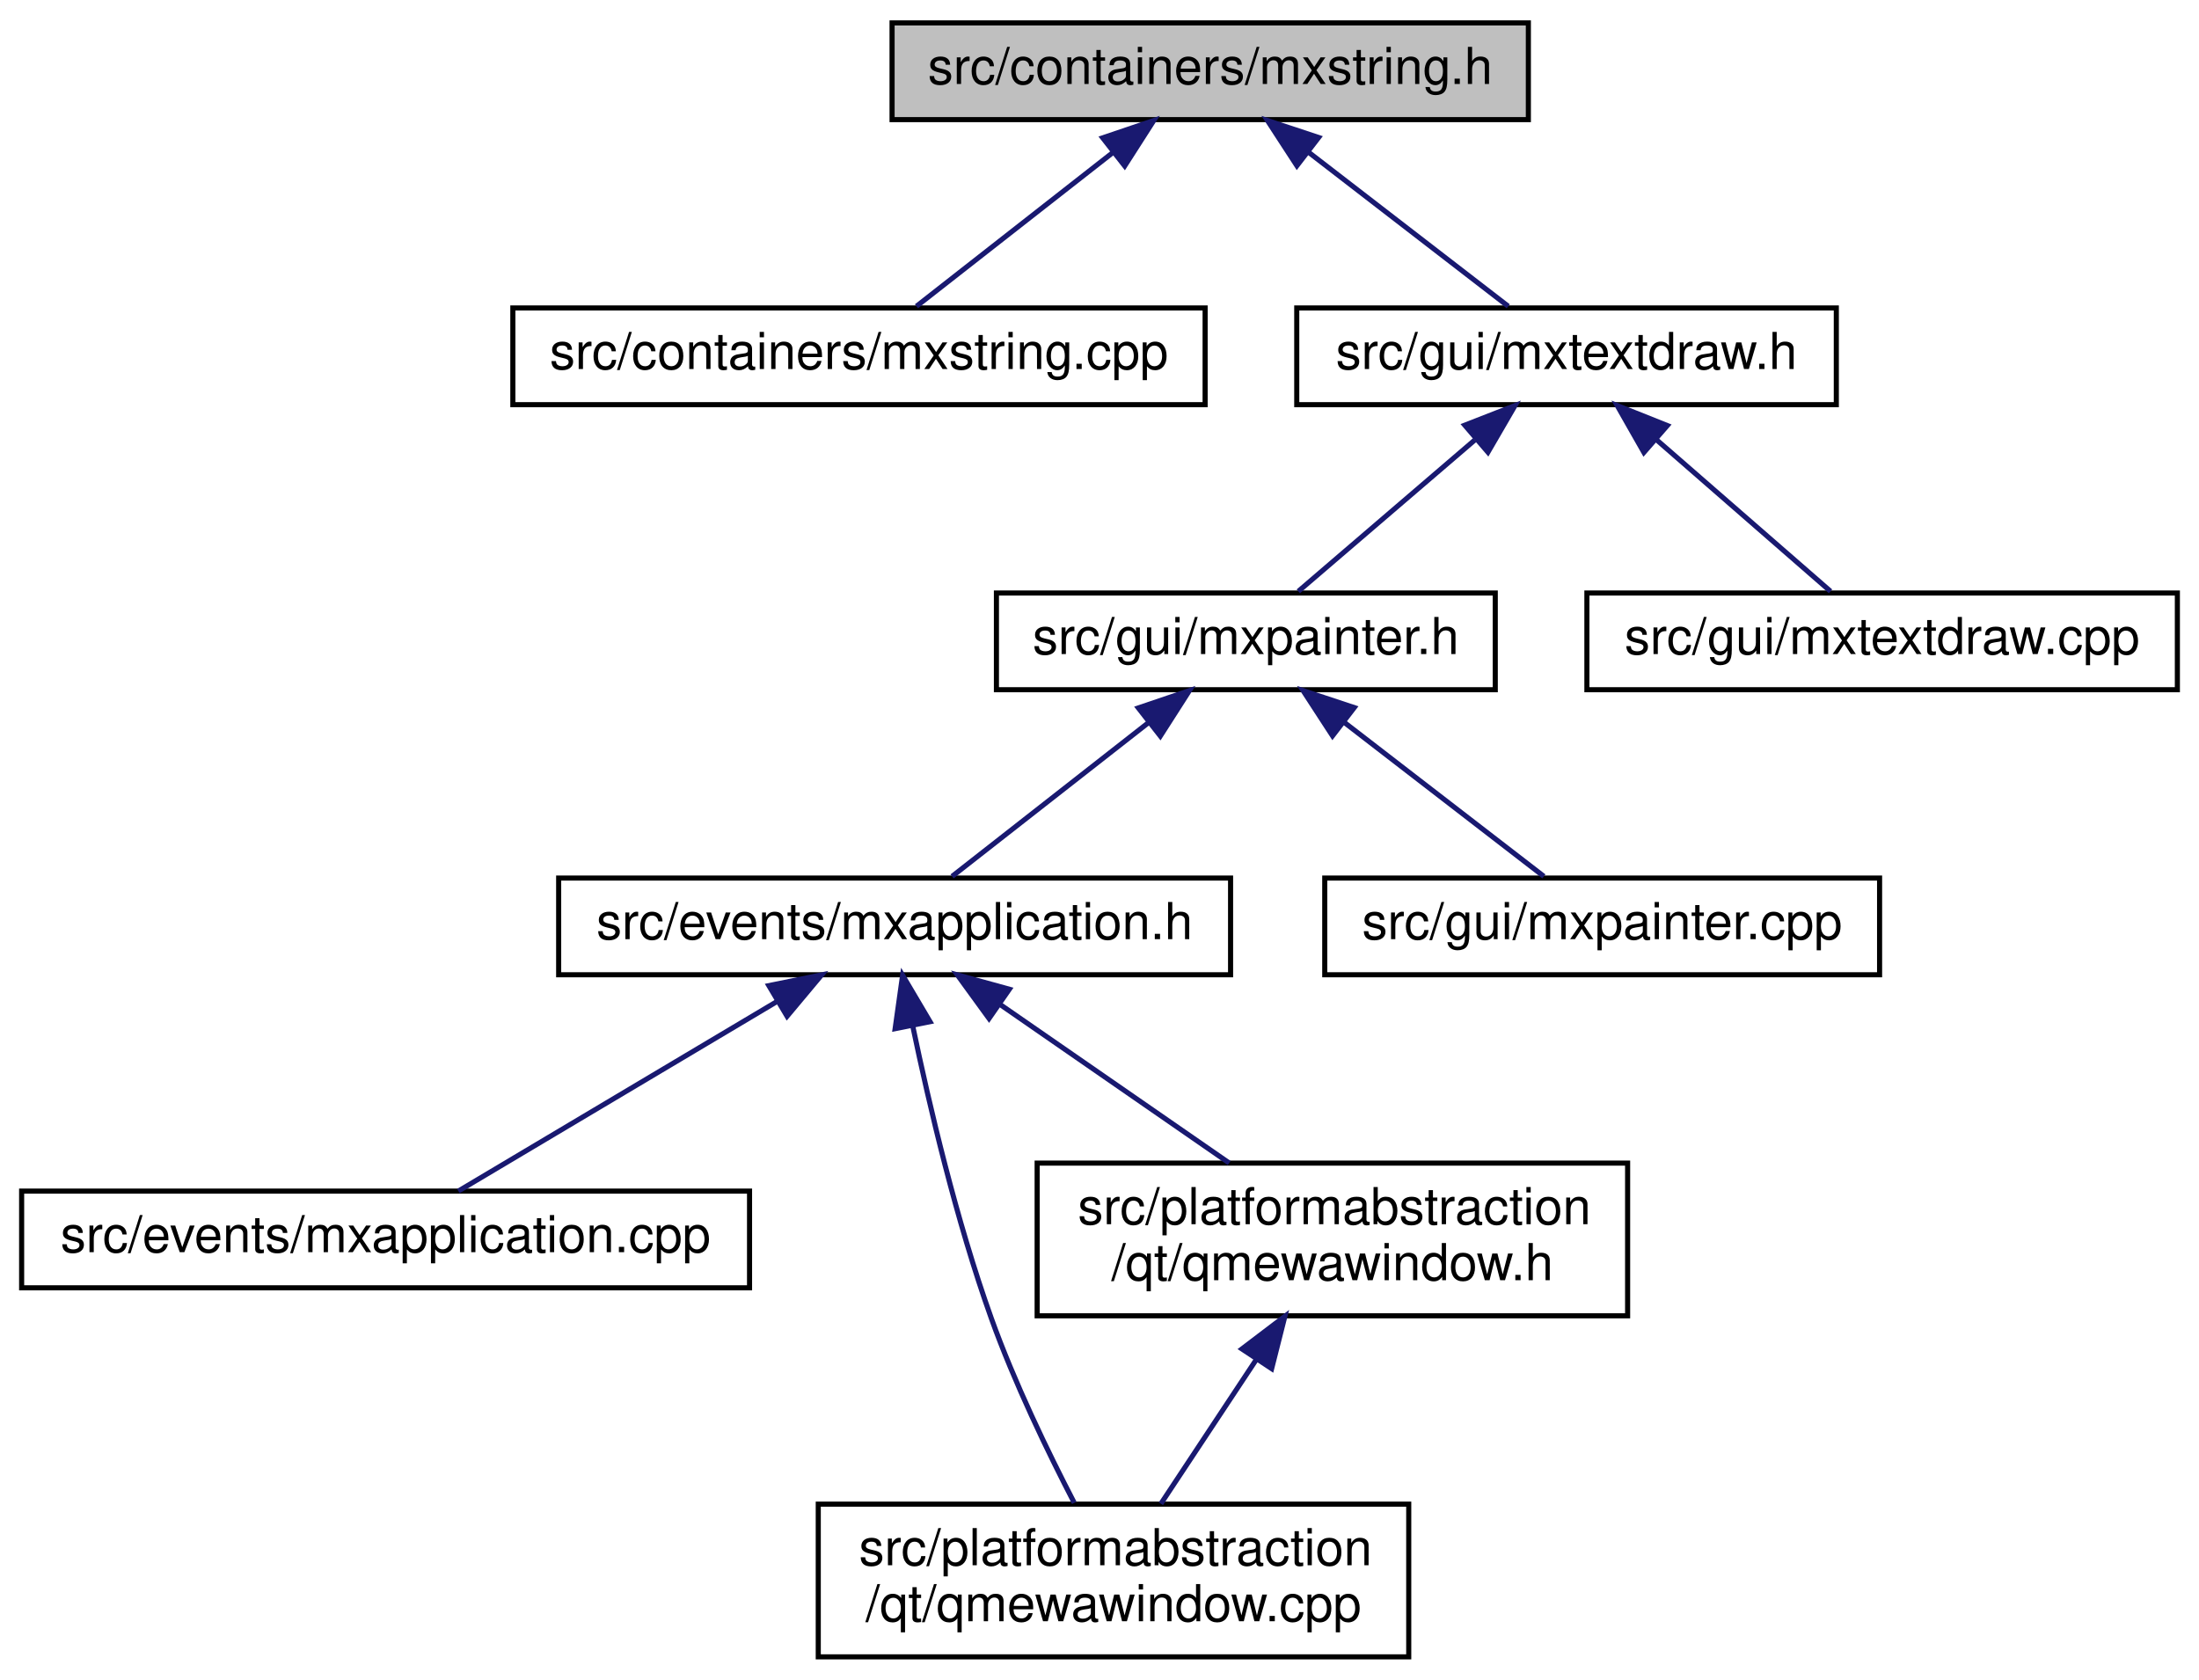
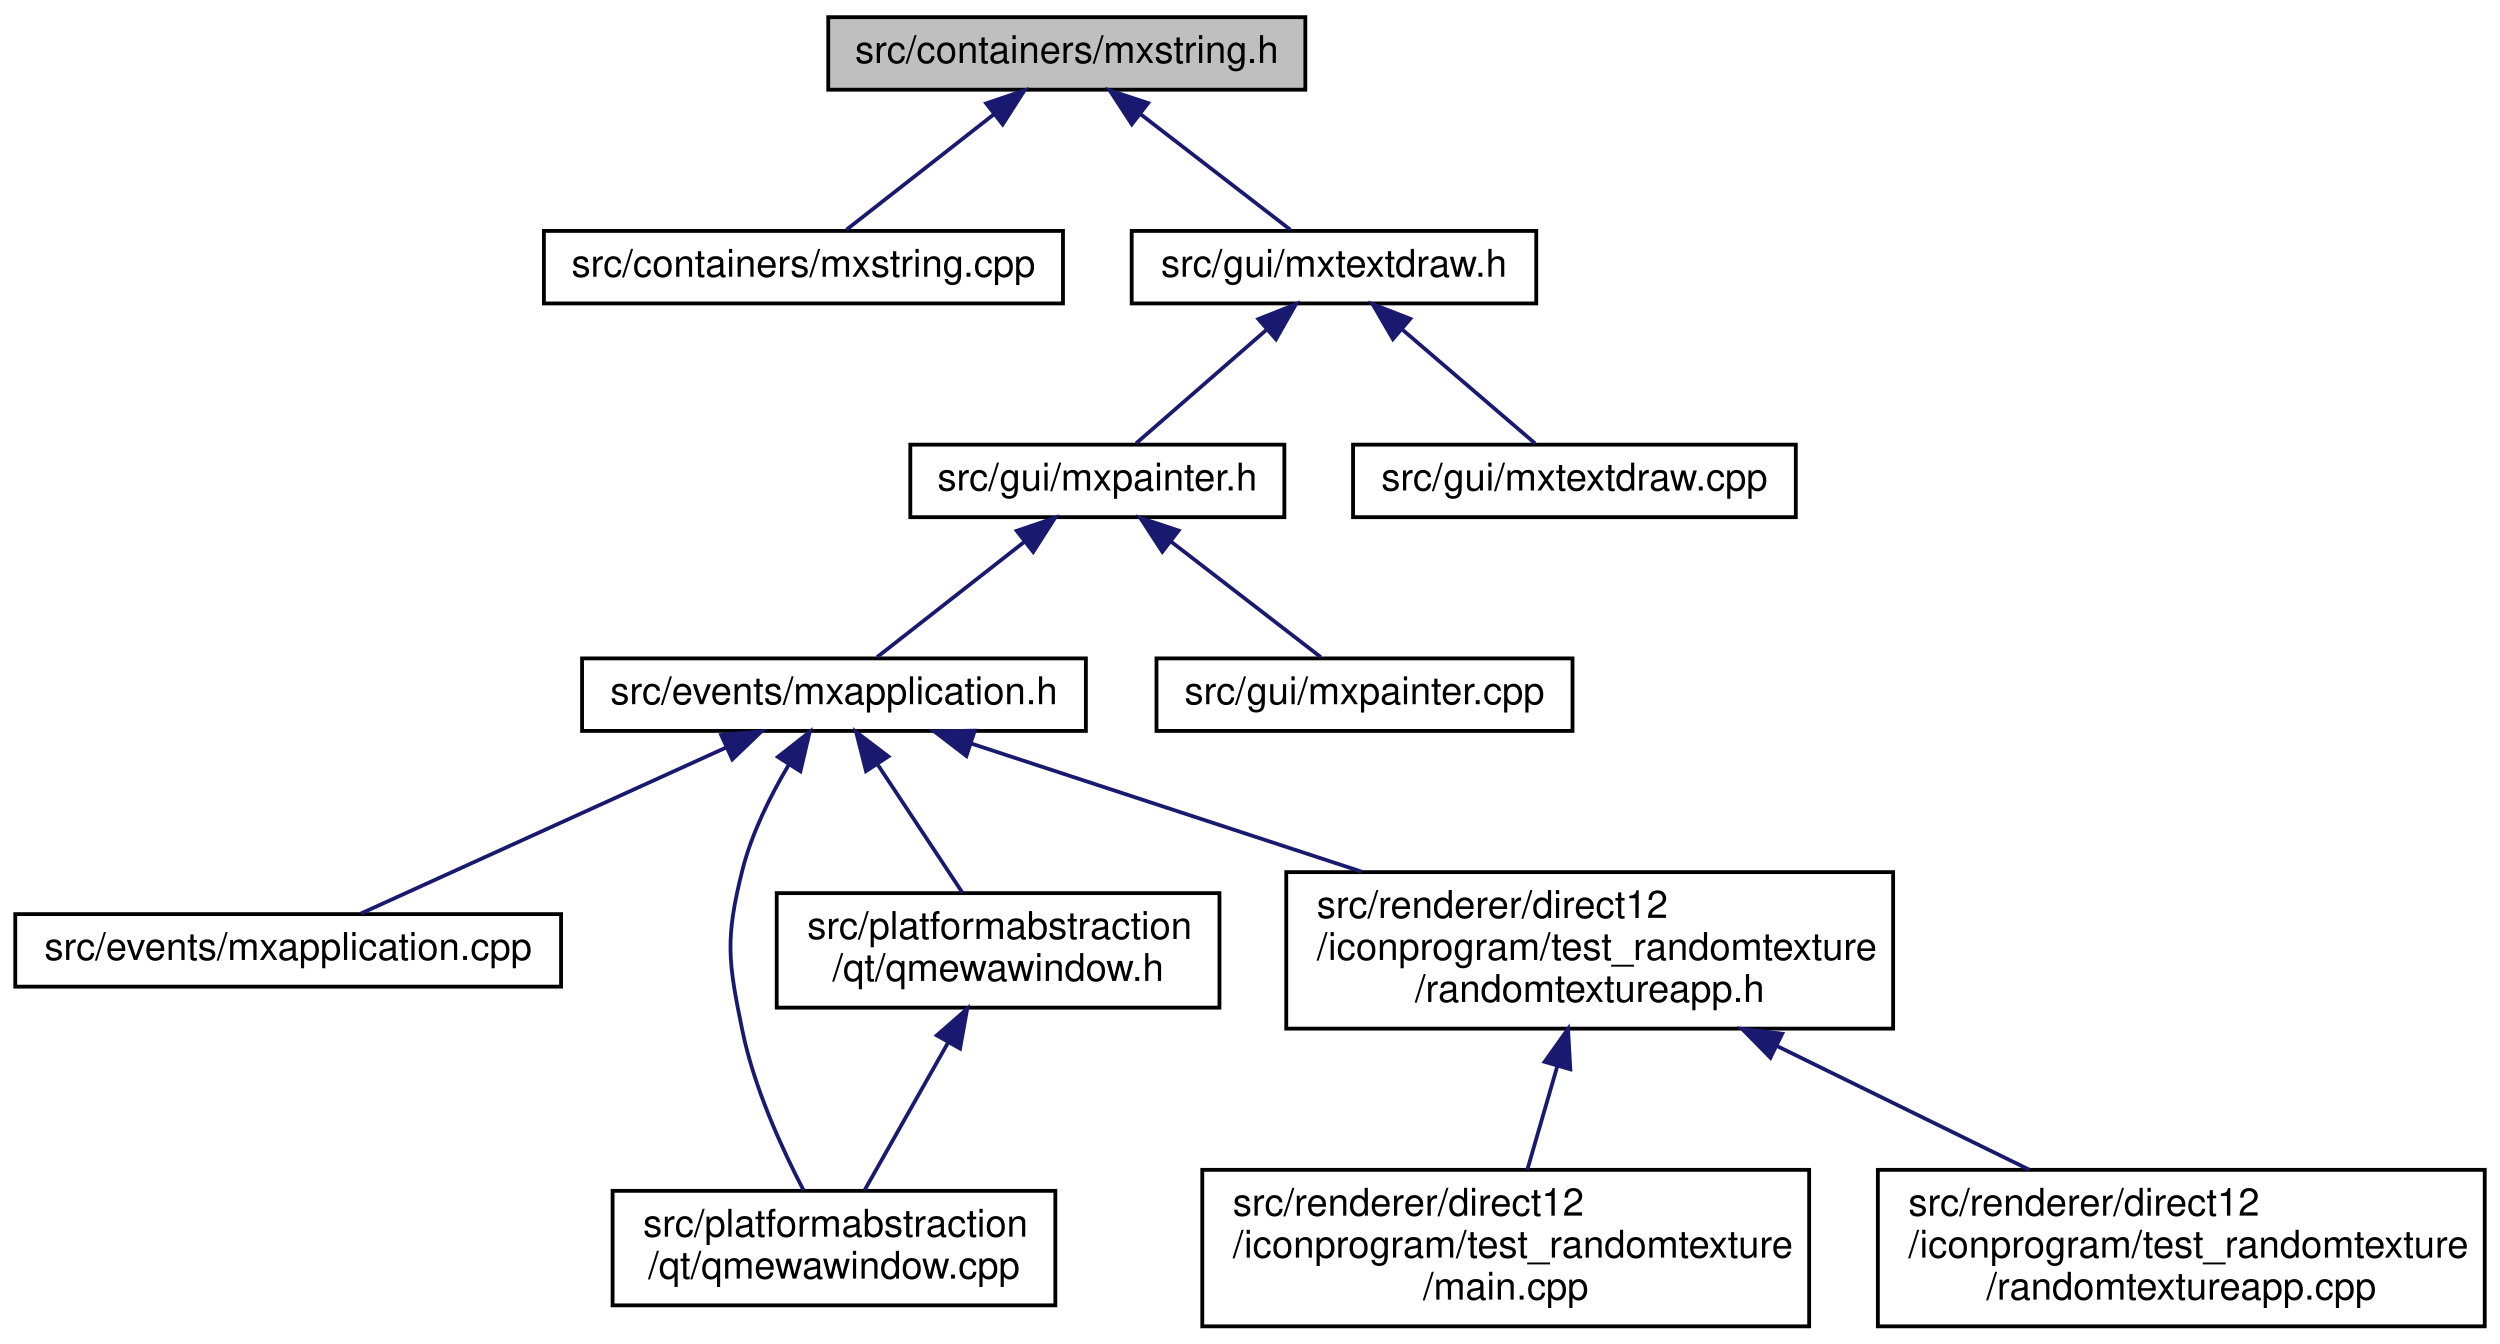
- <svg xmlns="http://www.w3.org/2000/svg" xmlns:xlink="http://www.w3.org/1999/xlink" width="432pt" height="330pt" viewBox="0.00 0.00 431.50 330.00">
-   <g id="graph0" class="graph" transform="scale(1 1) rotate(0) translate(4 326)">
+ <svg xmlns="http://www.w3.org/2000/svg" xmlns:xlink="http://www.w3.org/1999/xlink" width="655pt" height="352pt" viewBox="0.00 0.00 655.00 352.00">
+   <g id="graph0" class="graph" transform="scale(1 1) rotate(0) translate(4 348)">
    <g id="node1" class="node">
      <g id="a_node1">
        <a xlink:title=" ">
-           <polygon fill="#bfbfbf" stroke="black" points="171,-302.5 171,-321.5 296,-321.5 296,-302.5 171,-302.5" />
-           <text text-anchor="middle" x="233.5" y="-309.5" font-family="Helvetica,sans-Serif" font-size="10.00">src/containers/mxstring.h</text>
+           <polygon fill="#bfbfbf" stroke="black" points="213,-324.5 213,-343.5 338,-343.5 338,-324.5 213,-324.5" />
+           <text text-anchor="middle" x="275.5" y="-331.5" font-family="Helvetica,sans-Serif" font-size="10.00">src/containers/mxstring.h</text>
        </a>
      </g>
    </g>
    <g id="node2" class="node">
      <g id="a_node2">
        <a xlink:href="mxstring_8cpp.html" target="_top" xlink:title=" ">
-           <polygon fill="none" stroke="black" points="96.5,-246.5 96.5,-265.5 232.5,-265.5 232.5,-246.5 96.5,-246.5" />
-           <text text-anchor="middle" x="164.5" y="-253.5" font-family="Helvetica,sans-Serif" font-size="10.00">src/containers/mxstring.cpp</text>
+           <polygon fill="none" stroke="black" points="138.5,-268.5 138.5,-287.5 274.5,-287.5 274.5,-268.5 138.5,-268.5" />
+           <text text-anchor="middle" x="206.5" y="-275.5" font-family="Helvetica,sans-Serif" font-size="10.00">src/containers/mxstring.cpp</text>
        </a>
      </g>
    </g>
    <g id="edge1" class="edge">
-       <path fill="none" stroke="midnightblue" d="M214.46,-296.1C202.04,-286.38 186.26,-274.03 175.79,-265.83" />
-       <polygon fill="midnightblue" stroke="midnightblue" points="212.38,-298.92 222.41,-302.32 216.7,-293.4 212.38,-298.92" />
+       <path fill="none" stroke="midnightblue" d="M256.46,-318.1C244.04,-308.38 228.26,-296.03 217.79,-287.83" />
+       <polygon fill="midnightblue" stroke="midnightblue" points="254.38,-320.92 264.41,-324.32 258.7,-315.4 254.38,-320.92" />
    </g>
    <g id="node3" class="node">
      <g id="a_node3">
        <a xlink:href="mxtextdraw_8h.html" target="_top" xlink:title=" ">
-           <polygon fill="none" stroke="black" points="250.5,-246.5 250.5,-265.5 356.5,-265.5 356.5,-246.5 250.5,-246.5" />
-           <text text-anchor="middle" x="303.5" y="-253.5" font-family="Helvetica,sans-Serif" font-size="10.00">src/gui/mxtextdraw.h</text>
+           <polygon fill="none" stroke="black" points="292.5,-268.5 292.5,-287.5 398.5,-287.5 398.5,-268.5 292.5,-268.5" />
+           <text text-anchor="middle" x="345.5" y="-275.5" font-family="Helvetica,sans-Serif" font-size="10.00">src/gui/mxtextdraw.h</text>
        </a>
      </g>
    </g>
    <g id="edge2" class="edge">
-       <path fill="none" stroke="midnightblue" d="M252.81,-296.1C265.41,-286.38 281.43,-274.03 292.05,-265.83" />
-       <polygon fill="midnightblue" stroke="midnightblue" points="250.53,-293.44 244.75,-302.32 254.8,-298.99 250.53,-293.44" />
+       <path fill="none" stroke="midnightblue" d="M294.81,-318.1C307.41,-308.38 323.43,-296.03 334.05,-287.83" />
+       <polygon fill="midnightblue" stroke="midnightblue" points="292.53,-315.44 286.75,-324.32 296.8,-320.99 292.53,-315.44" />
    </g>
    <g id="node4" class="node">
      <g id="a_node4">
        <a xlink:href="mxpainter_8h.html" target="_top" xlink:title=" ">
-           <polygon fill="none" stroke="black" points="191.5,-190.5 191.5,-209.5 289.5,-209.5 289.5,-190.5 191.5,-190.5" />
-           <text text-anchor="middle" x="240.5" y="-197.5" font-family="Helvetica,sans-Serif" font-size="10.00">src/gui/mxpainter.h</text>
+           <polygon fill="none" stroke="black" points="234.5,-212.5 234.5,-231.5 332.5,-231.5 332.5,-212.5 234.5,-212.5" />
+           <text text-anchor="middle" x="283.5" y="-219.5" font-family="Helvetica,sans-Serif" font-size="10.00">src/gui/mxpainter.h</text>
        </a>
      </g>
    </g>
    <g id="edge3" class="edge">
-       <path fill="none" stroke="midnightblue" d="M285.46,-239.54C274.23,-229.91 260.18,-217.87 250.81,-209.83" />
-       <polygon fill="midnightblue" stroke="midnightblue" points="283.51,-242.47 293.38,-246.32 288.06,-237.16 283.51,-242.47" />
+       <path fill="none" stroke="midnightblue" d="M327.75,-261.54C316.69,-251.91 302.87,-239.87 293.64,-231.83" />
+       <polygon fill="midnightblue" stroke="midnightblue" points="325.7,-264.4 335.54,-268.32 330.3,-259.12 325.7,-264.4" />
+     </g>
+     <g id="node13" class="node">
+       <g id="a_node13">
+         <a xlink:href="mxtextdraw_8cpp.html" target="_top" xlink:title=" ">
+           <polygon fill="none" stroke="black" points="350.5,-212.5 350.5,-231.5 466.5,-231.5 466.5,-212.5 350.5,-212.5" />
+           <text text-anchor="middle" x="408.5" y="-219.5" font-family="Helvetica,sans-Serif" font-size="10.00">src/gui/mxtextdraw.cpp</text>
+         </a>
+       </g>
+     </g>
+     <g id="edge13" class="edge">
+       <path fill="none" stroke="midnightblue" d="M363.54,-261.54C374.77,-251.91 388.82,-239.87 398.19,-231.83" />
+       <polygon fill="midnightblue" stroke="midnightblue" points="360.94,-259.16 355.62,-268.32 365.49,-264.47 360.94,-259.16" />
+     </g>
+     <g id="node5" class="node">
+       <g id="a_node5">
+         <a xlink:href="mxapplication_8h.html" target="_top" xlink:title=" ">
+           <polygon fill="none" stroke="black" points="148.5,-156.5 148.5,-175.5 280.5,-175.5 280.5,-156.5 148.5,-156.5" />
+           <text text-anchor="middle" x="214.5" y="-163.5" font-family="Helvetica,sans-Serif" font-size="10.00">src/events/mxapplication.h</text>
+         </a>
+       </g>
+     </g>
+     <g id="edge4" class="edge">
+       <path fill="none" stroke="midnightblue" d="M264.46,-206.1C252.04,-196.38 236.26,-184.03 225.79,-175.83" />
+       <polygon fill="midnightblue" stroke="midnightblue" points="262.38,-208.92 272.41,-212.32 266.7,-203.4 262.38,-208.92" />
+     </g>
+     <g id="node12" class="node">
+       <g id="a_node12">
+         <a xlink:href="mxpainter_8cpp.html" target="_top" xlink:title=" ">
+           <polygon fill="none" stroke="black" points="299,-156.5 299,-175.5 408,-175.5 408,-156.5 299,-156.5" />
+           <text text-anchor="middle" x="353.5" y="-163.5" font-family="Helvetica,sans-Serif" font-size="10.00">src/gui/mxpainter.cpp</text>
+         </a>
+       </g>
+     </g>
+     <g id="edge12" class="edge">
+       <path fill="none" stroke="midnightblue" d="M302.81,-206.1C315.41,-196.38 331.43,-184.03 342.05,-175.83" />
+       <polygon fill="midnightblue" stroke="midnightblue" points="300.53,-203.44 294.75,-212.32 304.8,-208.99 300.53,-203.44" />
+     </g>
+     <g id="node6" class="node">
+       <g id="a_node6">
+         <a xlink:href="mxapplication_8cpp.html" target="_top" xlink:title=" ">
+           <polygon fill="none" stroke="black" points="0,-89.5 0,-108.5 143,-108.5 143,-89.5 0,-89.5" />
+           <text text-anchor="middle" x="71.5" y="-96.5" font-family="Helvetica,sans-Serif" font-size="10.00">src/events/mxapplication.cpp</text>
+         </a>
+       </g>
+     </g>
+     <g id="edge5" class="edge">
+       <path fill="none" stroke="midnightblue" d="M186.15,-152.11C157.83,-139.24 115.07,-119.81 90.57,-108.67" />
+       <polygon fill="midnightblue" stroke="midnightblue" points="184.96,-155.42 195.51,-156.37 187.86,-149.04 184.96,-155.42" />
+     </g>
+     <g id="node7" class="node">
+       <g id="a_node7">
+         <a xlink:href="qmewawindow_8cpp.html" target="_top" xlink:title=" ">
+           <polygon fill="none" stroke="black" points="156.5,-6 156.5,-36 272.5,-36 272.5,-6 156.5,-6" />
+           <text text-anchor="start" x="164.5" y="-24" font-family="Helvetica,sans-Serif" font-size="10.00">src/platformabstraction</text>
+           <text text-anchor="middle" x="214.5" y="-13" font-family="Helvetica,sans-Serif" font-size="10.00">/qt/qmewawindow.cpp</text>
+         </a>
+       </g>
+     </g>
+     <g id="edge6" class="edge">
+       <path fill="none" stroke="midnightblue" d="M202.74,-147.77C197.94,-139.71 192.94,-129.75 190.5,-120 185.97,-101.89 186.75,-96.29 190.5,-78 193.56,-63.08 200.77,-47.23 206.5,-36.21" />
+       <polygon fill="midnightblue" stroke="midnightblue" points="199.81,-149.68 208.13,-156.23 205.71,-145.92 199.81,-149.68" />
+     </g>
+     <g id="node8" class="node">
+       <g id="a_node8">
+         <a xlink:href="qmewawindow_8h.html" target="_top" xlink:title=" ">
+           <polygon fill="none" stroke="black" points="199.5,-84 199.5,-114 315.5,-114 315.5,-84 199.5,-84" />
+           <text text-anchor="start" x="207.5" y="-102" font-family="Helvetica,sans-Serif" font-size="10.00">src/platformabstraction</text>
+           <text text-anchor="middle" x="257.5" y="-91" font-family="Helvetica,sans-Serif" font-size="10.00">/qt/qmewawindow.h</text>
+         </a>
+       </g>
+     </g>
+     <g id="edge7" class="edge">
+       <path fill="none" stroke="midnightblue" d="M225.84,-147.85C232.81,-137.32 241.62,-124 248.18,-114.09" />
+       <polygon fill="midnightblue" stroke="midnightblue" points="222.9,-145.96 220.3,-156.23 228.74,-149.82 222.9,-145.96" />
+     </g>
+     <g id="node9" class="node">
+       <g id="a_node9">
+         <a xlink:href="randomtextureapp_8h.html" target="_top" xlink:title=" ">
+           <polygon fill="none" stroke="black" points="333,-78.5 333,-119.5 492,-119.5 492,-78.5 333,-78.5" />
+           <text text-anchor="start" x="341" y="-107.5" font-family="Helvetica,sans-Serif" font-size="10.00">src/renderer/direct12</text>
+           <text text-anchor="start" x="341" y="-96.5" font-family="Helvetica,sans-Serif" font-size="10.00">/iconprogram/test_randomtexture</text>
+           <text text-anchor="middle" x="412.5" y="-85.5" font-family="Helvetica,sans-Serif" font-size="10.00">/randomtextureapp.h</text>
+         </a>
+       </g>
+     </g>
+     <g id="edge9" class="edge">
+       <path fill="none" stroke="midnightblue" d="M250.34,-153.23C278.84,-143.88 319.33,-130.59 352.72,-119.63" />
+       <polygon fill="midnightblue" stroke="midnightblue" points="249.2,-149.92 240.79,-156.37 251.39,-156.57 249.2,-149.92" />
+     </g>
+     <g id="edge8" class="edge">
+       <path fill="none" stroke="midnightblue" d="M244.32,-74.7C237.21,-62.14 228.67,-47.04 222.55,-36.23" />
+       <polygon fill="midnightblue" stroke="midnightblue" points="241.44,-76.73 249.41,-83.7 247.53,-73.28 241.44,-76.73" />
    </g>
    <g id="node10" class="node">
      <g id="a_node10">
-         <a xlink:href="mxtextdraw_8cpp.html" target="_top" xlink:title=" ">
-           <polygon fill="none" stroke="black" points="307.5,-190.5 307.5,-209.5 423.5,-209.5 423.5,-190.5 307.5,-190.5" />
-           <text text-anchor="middle" x="365.5" y="-197.5" font-family="Helvetica,sans-Serif" font-size="10.00">src/gui/mxtextdraw.cpp</text>
+         <a xlink:href="direct12_2iconprogram_2test__randomtexture_2main_8cpp.html" target="_top" xlink:title=" ">
+           <polygon fill="none" stroke="black" points="311,-0.5 311,-41.5 470,-41.5 470,-0.5 311,-0.5" />
+           <text text-anchor="start" x="319" y="-29.5" font-family="Helvetica,sans-Serif" font-size="10.00">src/renderer/direct12</text>
+           <text text-anchor="start" x="319" y="-18.5" font-family="Helvetica,sans-Serif" font-size="10.00">/iconprogram/test_randomtexture</text>
+           <text text-anchor="middle" x="390.5" y="-7.5" font-family="Helvetica,sans-Serif" font-size="10.00">/main.cpp</text>
        </a>
      </g>
    </g>
    <g id="edge10" class="edge">
-       <path fill="none" stroke="midnightblue" d="M321.25,-239.54C332.31,-229.91 346.13,-217.87 355.36,-209.83" />
-       <polygon fill="midnightblue" stroke="midnightblue" points="318.7,-237.12 313.46,-246.32 323.3,-242.4 318.7,-237.12" />
+       <path fill="none" stroke="midnightblue" d="M403.99,-68.59C401.36,-59.51 398.53,-49.74 396.15,-41.51" />
+       <polygon fill="midnightblue" stroke="midnightblue" points="400.69,-69.8 406.83,-78.43 407.42,-67.85 400.69,-69.8" />
    </g>
-     <g id="node5" class="node">
-       <g id="a_node5">
-         <a xlink:href="mxapplication_8h.html" target="_top" xlink:title=" ">
-           <polygon fill="none" stroke="black" points="105.5,-134.5 105.5,-153.5 237.5,-153.5 237.5,-134.5 105.5,-134.5" />
-           <text text-anchor="middle" x="171.5" y="-141.5" font-family="Helvetica,sans-Serif" font-size="10.00">src/events/mxapplication.h</text>
+     <g id="node11" class="node">
+       <g id="a_node11">
+         <a xlink:href="randomtextureapp_8cpp.html" target="_top" xlink:title=" ">
+           <polygon fill="none" stroke="black" points="488,-0.5 488,-41.5 647,-41.5 647,-0.5 488,-0.5" />
+           <text text-anchor="start" x="496" y="-29.5" font-family="Helvetica,sans-Serif" font-size="10.00">src/renderer/direct12</text>
+           <text text-anchor="start" x="496" y="-18.5" font-family="Helvetica,sans-Serif" font-size="10.00">/iconprogram/test_randomtexture</text>
+           <text text-anchor="middle" x="567.5" y="-7.5" font-family="Helvetica,sans-Serif" font-size="10.00">/randomtextureapp.cpp</text>
        </a>
      </g>
    </g>
-     <g id="edge4" class="edge">
-       <path fill="none" stroke="midnightblue" d="M221.46,-184.1C209.04,-174.38 193.26,-162.03 182.79,-153.83" />
-       <polygon fill="midnightblue" stroke="midnightblue" points="219.38,-186.92 229.41,-190.32 223.7,-181.4 219.38,-186.92" />
-     </g>
-     <g id="node9" class="node">
-       <g id="a_node9">
-         <a xlink:href="mxpainter_8cpp.html" target="_top" xlink:title=" ">
-           <polygon fill="none" stroke="black" points="256,-134.5 256,-153.5 365,-153.5 365,-134.5 256,-134.5" />
-           <text text-anchor="middle" x="310.5" y="-141.5" font-family="Helvetica,sans-Serif" font-size="10.00">src/gui/mxpainter.cpp</text>
-         </a>
-       </g>
-     </g>
-     <g id="edge9" class="edge">
-       <path fill="none" stroke="midnightblue" d="M259.81,-184.1C272.41,-174.38 288.43,-162.03 299.05,-153.83" />
-       <polygon fill="midnightblue" stroke="midnightblue" points="257.53,-181.44 251.75,-190.32 261.8,-186.99 257.53,-181.44" />
-     </g>
-     <g id="node6" class="node">
-       <g id="a_node6">
-         <a xlink:href="mxapplication_8cpp.html" target="_top" xlink:title=" ">
-           <polygon fill="none" stroke="black" points="0,-73 0,-92 143,-92 143,-73 0,-73" />
-           <text text-anchor="middle" x="71.5" y="-80" font-family="Helvetica,sans-Serif" font-size="10.00">src/events/mxapplication.cpp</text>
-         </a>
-       </g>
-     </g>
-     <g id="edge5" class="edge">
-       <path fill="none" stroke="midnightblue" d="M148.38,-129.24C129.06,-117.75 102.13,-101.72 85.8,-92.01" />
-       <polygon fill="midnightblue" stroke="midnightblue" points="146.79,-132.37 157.17,-134.48 150.37,-126.35 146.79,-132.37" />
-     </g>
-     <g id="node7" class="node">
-       <g id="a_node7">
-         <a xlink:href="qmewawindow_8cpp.html" target="_top" xlink:title=" ">
-           <polygon fill="none" stroke="black" points="156.5,-0.5 156.5,-30.5 272.5,-30.5 272.5,-0.5 156.5,-0.5" />
-           <text text-anchor="start" x="164.5" y="-18.5" font-family="Helvetica,sans-Serif" font-size="10.00">src/platformabstraction</text>
-           <text text-anchor="middle" x="214.5" y="-7.5" font-family="Helvetica,sans-Serif" font-size="10.00">/qt/qmewawindow.cpp</text>
-         </a>
-       </g>
-     </g>
-     <g id="edge6" class="edge">
-       <path fill="none" stroke="midnightblue" d="M175.05,-124.48C178.3,-108.9 183.63,-86.16 190.5,-67 195.02,-54.39 201.64,-40.7 206.79,-30.76" />
-       <polygon fill="midnightblue" stroke="midnightblue" points="171.6,-123.91 173.07,-134.4 178.46,-125.28 171.6,-123.91" />
-     </g>
-     <g id="node8" class="node">
-       <g id="a_node8">
-         <a xlink:href="qmewawindow_8h.html" target="_top" xlink:title=" ">
-           <polygon fill="none" stroke="black" points="199.5,-67.5 199.5,-97.5 315.5,-97.5 315.5,-67.5 199.5,-67.5" />
-           <text text-anchor="start" x="207.5" y="-85.5" font-family="Helvetica,sans-Serif" font-size="10.00">src/platformabstraction</text>
-           <text text-anchor="middle" x="257.5" y="-74.5" font-family="Helvetica,sans-Serif" font-size="10.00">/qt/qmewawindow.h</text>
-         </a>
-       </g>
-     </g>
-     <g id="edge7" class="edge">
-       <path fill="none" stroke="midnightblue" d="M192.11,-128.74C205.78,-119.28 223.63,-106.93 237.23,-97.52" />
-       <polygon fill="midnightblue" stroke="midnightblue" points="190.05,-125.91 183.82,-134.48 194.04,-131.66 190.05,-125.91" />
-     </g>
-     <g id="edge8" class="edge">
-       <path fill="none" stroke="midnightblue" d="M242.53,-58.87C236.3,-49.46 229.27,-38.83 223.81,-30.58" />
-       <polygon fill="midnightblue" stroke="midnightblue" points="239.73,-60.99 248.17,-67.4 245.57,-57.12 239.73,-60.99" />
+     <g id="edge11" class="edge">
+       <path fill="none" stroke="midnightblue" d="M461.63,-73.91C482.95,-63.46 507.58,-51.38 527.72,-41.51" />
+       <polygon fill="midnightblue" stroke="midnightblue" points="459.85,-70.88 452.42,-78.43 462.94,-77.17 459.85,-70.88" />
    </g>
  </g>
</svg>
